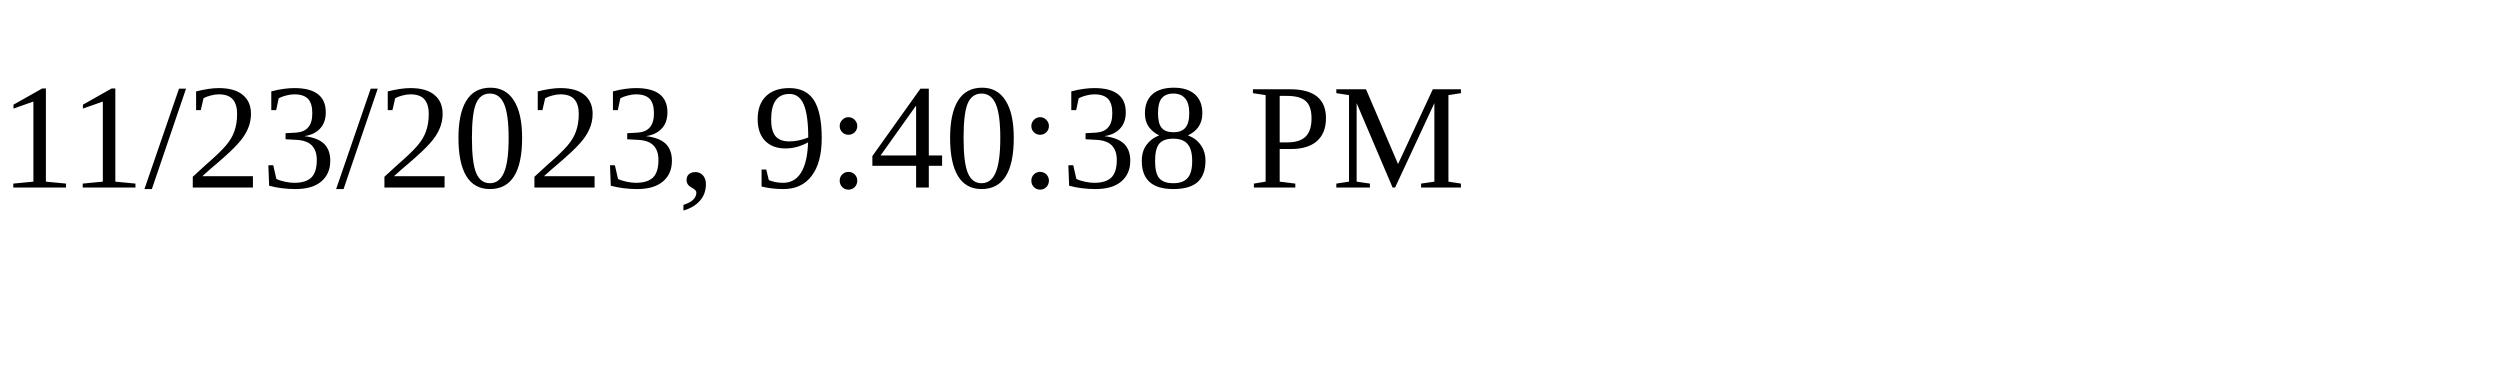
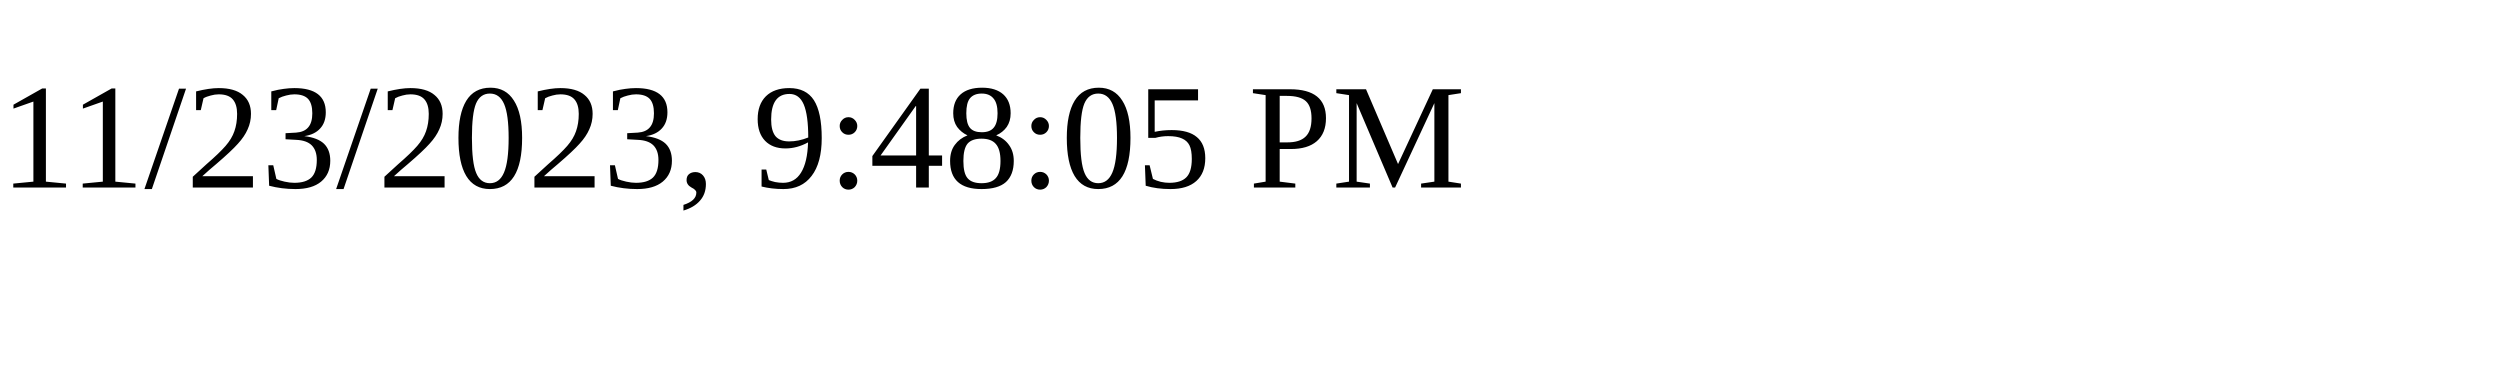
<svg xmlns="http://www.w3.org/2000/svg" height="30" width="200">
-   <text x="0" y="15">11/23/2023, 9:40:38 PM</text>
+   <text x="0" y="15">11/23/2023, 9:48:05 PM</text>
</svg>
